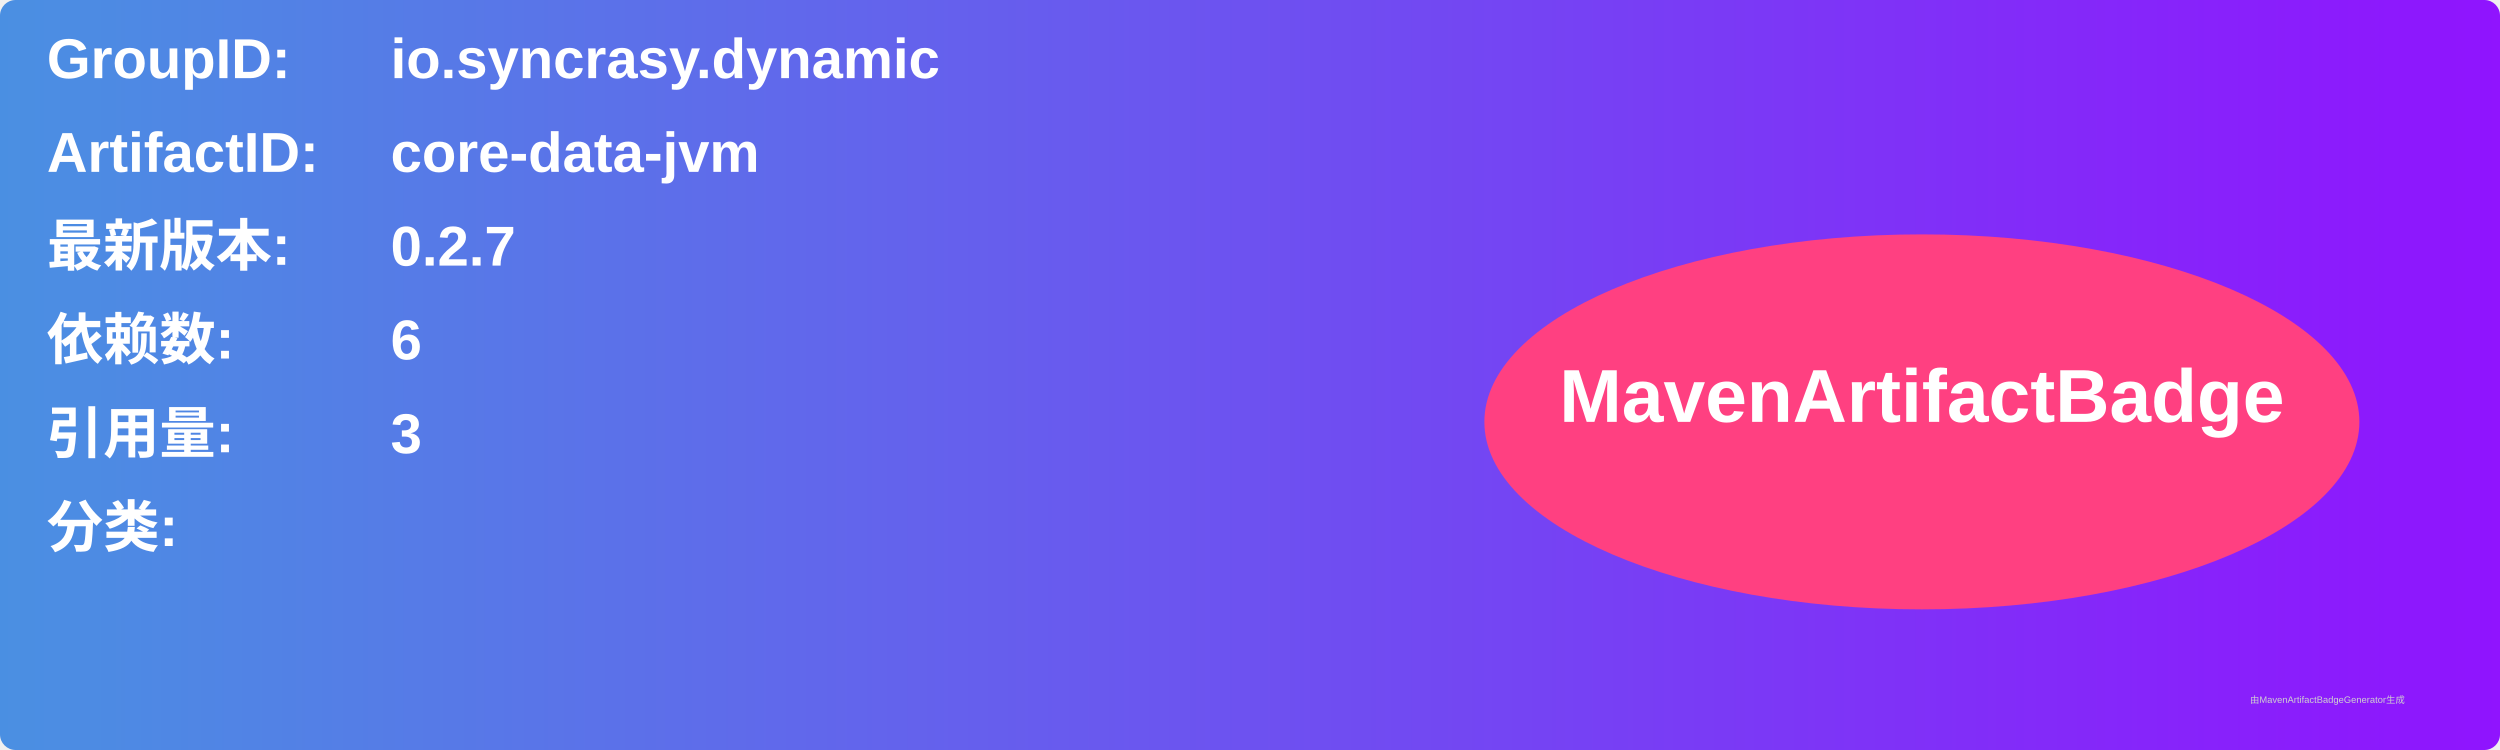
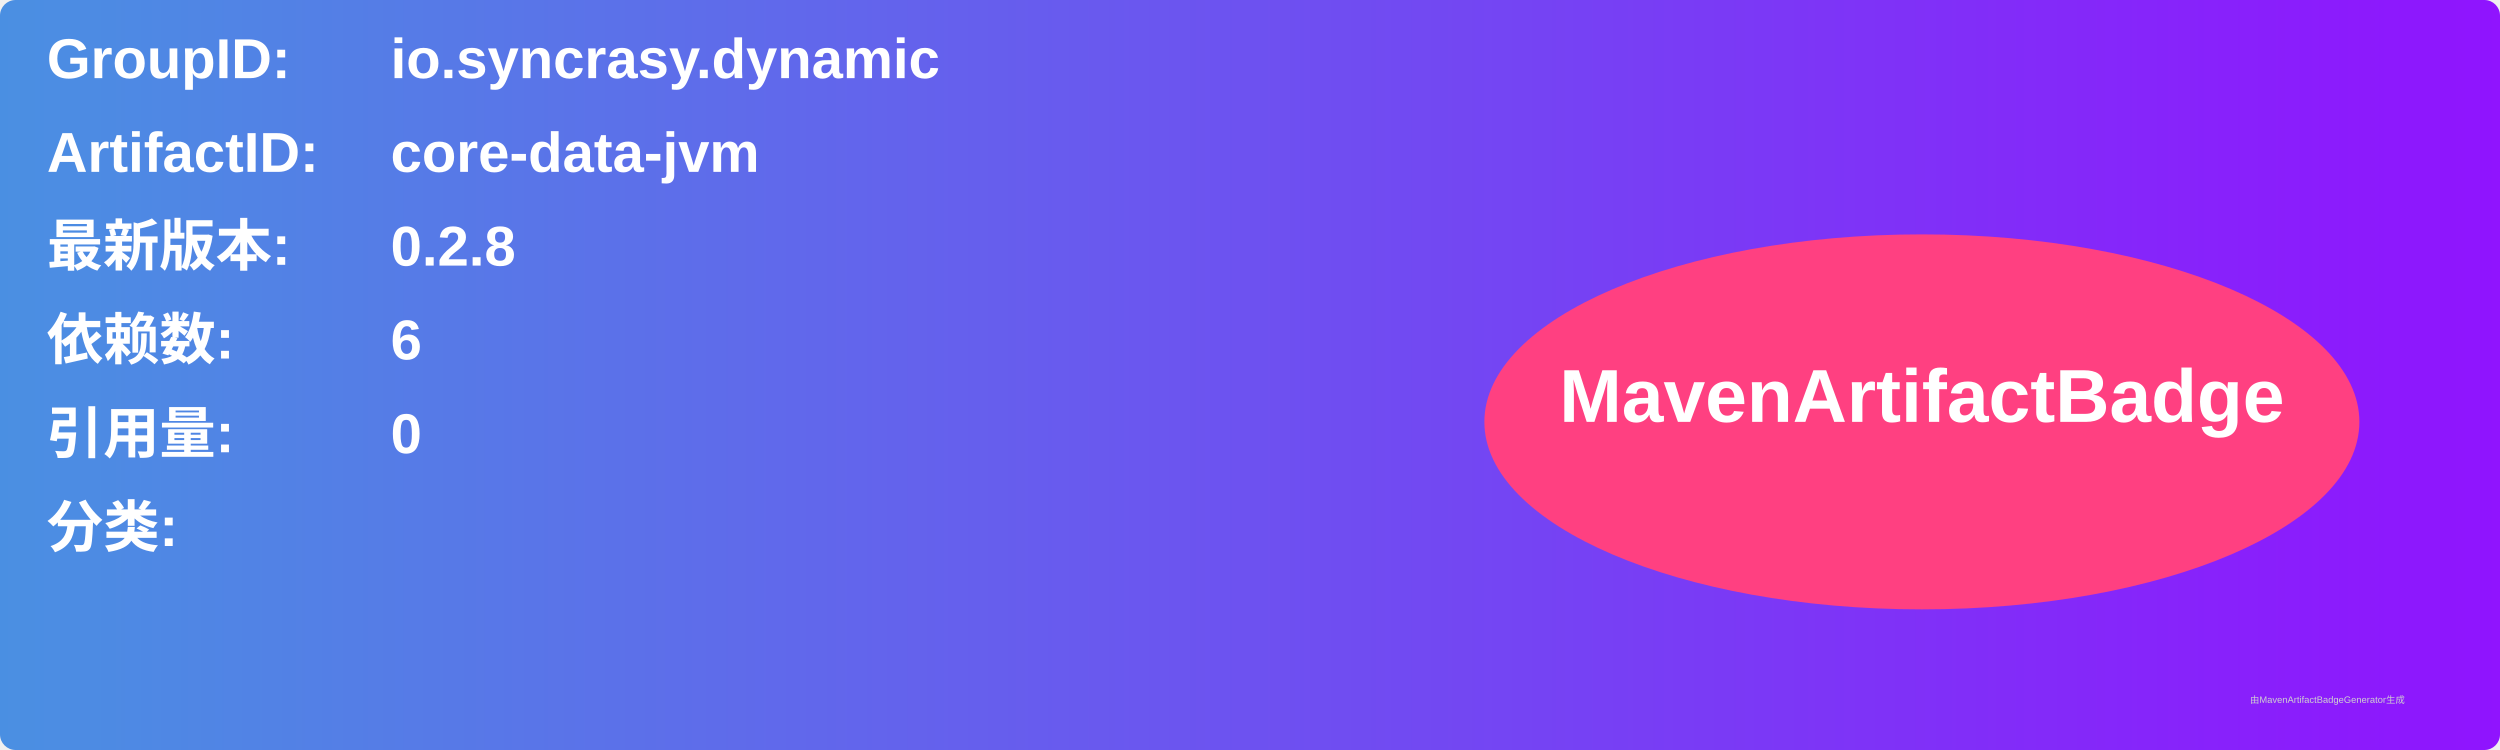
<svg xmlns="http://www.w3.org/2000/svg" width="800" height="240" viewBox="0 0 800 240">
  <linearGradient id="grad" x1="0%" y1="0%" x2="100%" y2="0%">
    <stop offset="0%" stop-color="#4a90e2" />
    <stop offset="100%" stop-color="#9013fe" />
  </linearGradient>
  <rect width="100%" height="100%" rx="5" ry="5" fill="url(#grad)" />
  <g transform="translate(15, 15)">
    <text x="0" y="10" font-family="Arial" font-size="18" fill="white" font-weight="bold" width="260">GroupID:</text>
    <text x="110" y="10" font-family="Arial" font-size="18" fill="white" font-weight="bold" width="460">io.syncrasy.dynamic</text>
    <text x="0" y="40" font-family="Arial" font-size="18" fill="white" font-weight="bold" width="260">ArtifactID:</text>
    <text x="110" y="40" font-family="Arial" font-size="18" fill="white" font-weight="bold" width="460">core-data-jvm</text>
    <text x="0" y="70" font-family="Arial" font-size="18" fill="white" font-weight="bold">最新版本:</text>
    <text x="110" y="70" font-family="Arial" font-size="18" fill="white" font-weight="bold">
-       <tspan font-weight="bold">0.2.7</tspan>
+       <tspan font-weight="bold">0.2.8</tspan>
    </text>
    <text x="0" y="100" font-family="Arial" font-size="18" fill="white" font-weight="bold">依赖数: </text>
    <text x="110" y="100" font-family="Arial" font-size="18" fill="white">
      <tspan font-weight="bold">6</tspan>
    </text>
    <text x="0" y="130" font-family="Arial" font-size="18" fill="white" font-weight="bold">引用量: </text>
    <text x="110" y="130" font-family="Arial" font-size="18" fill="white">
-       <tspan font-weight="bold">3</tspan>
+       <tspan font-weight="bold">0</tspan>
    </text>
    <text x="0" y="160" font-family="Arial" font-size="18" fill="white" font-weight="bold">分类:</text>
    <text x="10" y="190" font-family="Arial" font-size="10" fill="white">
      <tspan font-weight="bold" />
    </text>
    <ellipse cx="600" cy="120" rx="140" ry="60" fill="#ff4081" />
    <text x="600" y="120" text-anchor="middle" font-family="Arial" font-size="24" fill="white" font-weight="bold">MavenArtifactBadge</text>
  </g>
  <text x="720" y="225" font-family="Arial" font-size="3" fill="#d0d0d0">由MavenArtifactBadgeGenerator生成</text>
</svg>
